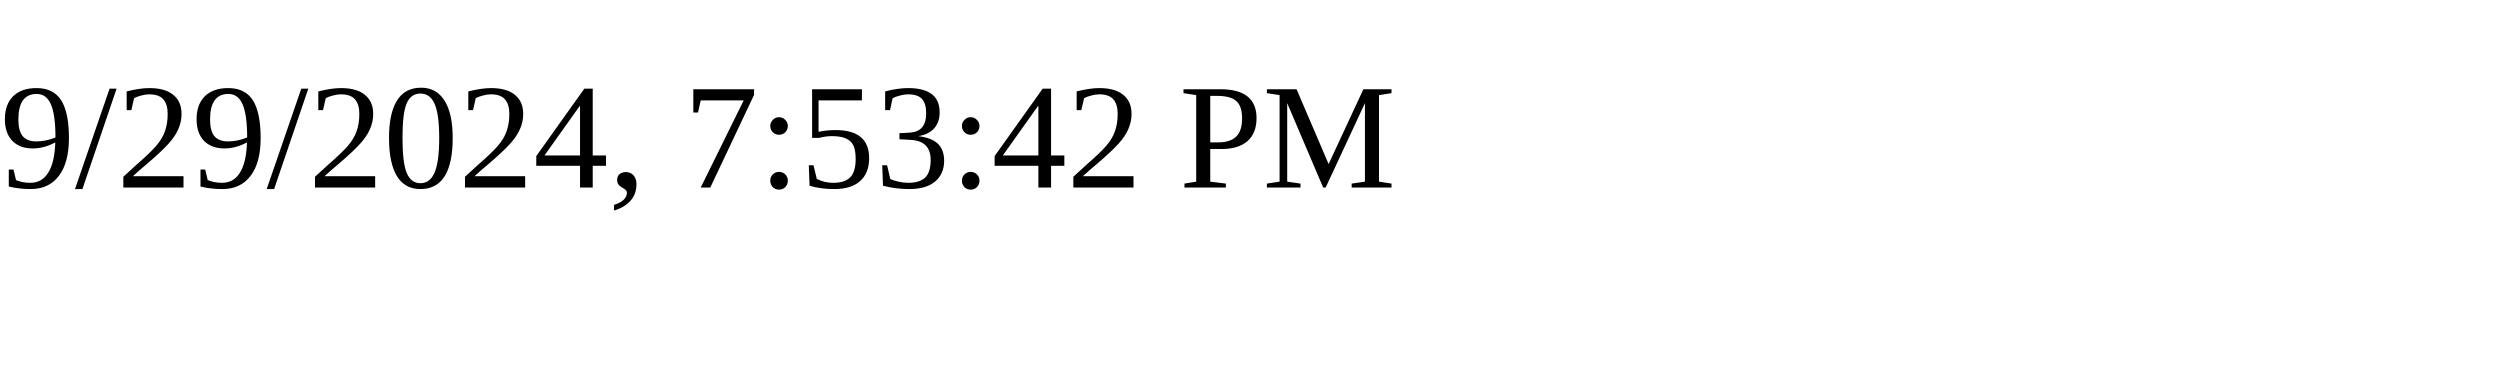
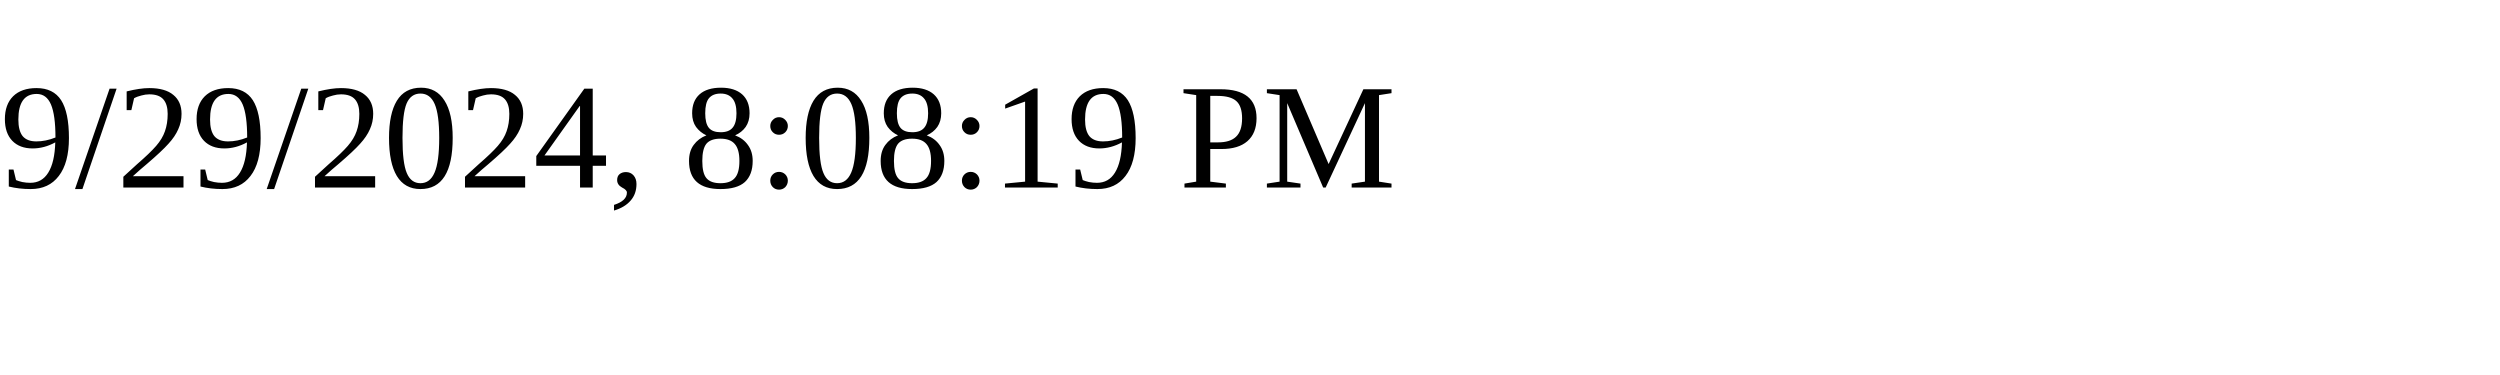
<svg xmlns="http://www.w3.org/2000/svg" height="30" width="200">
-   <text x="0" y="15">9/29/2024, 7:53:42 PM</text>
+   <text x="0" y="15">9/29/2024, 8:08:19 PM</text>
</svg>
